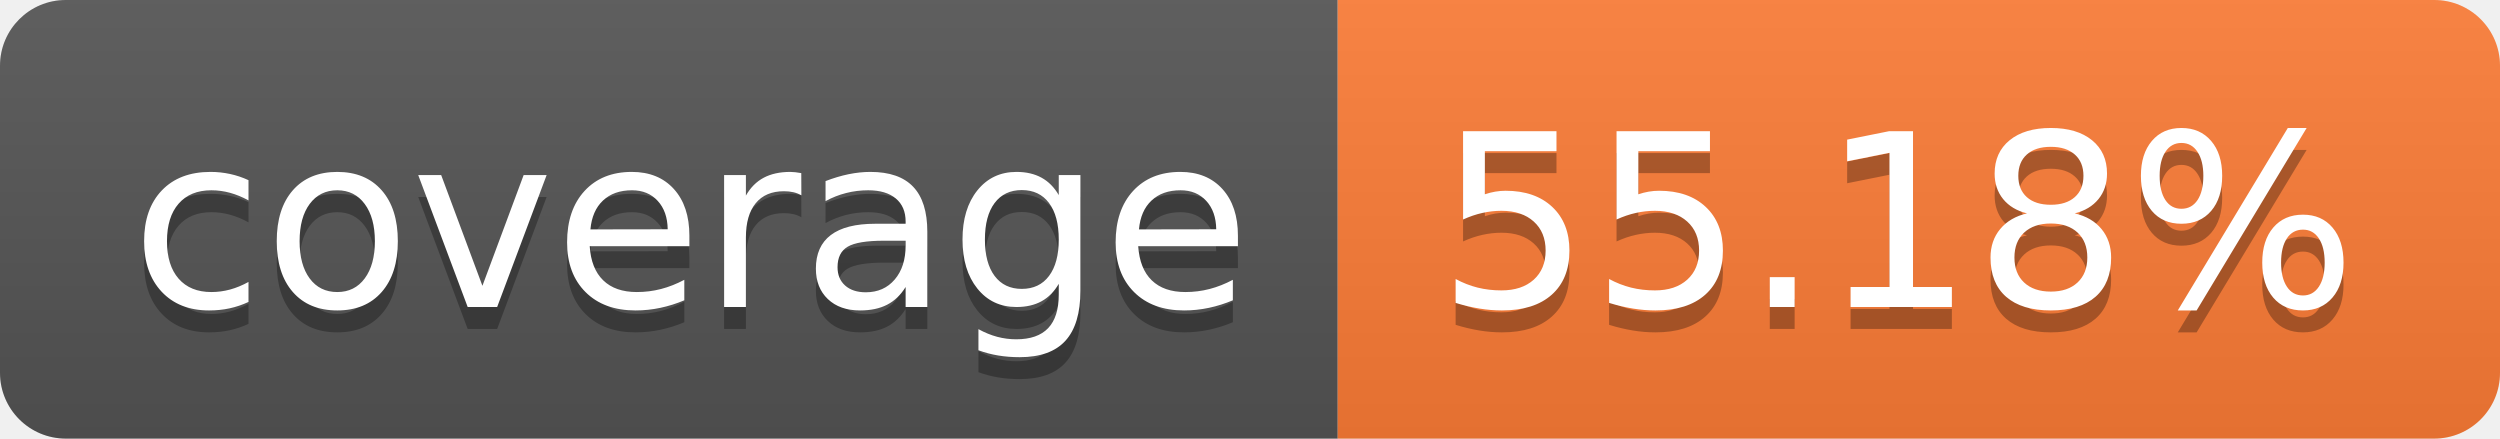
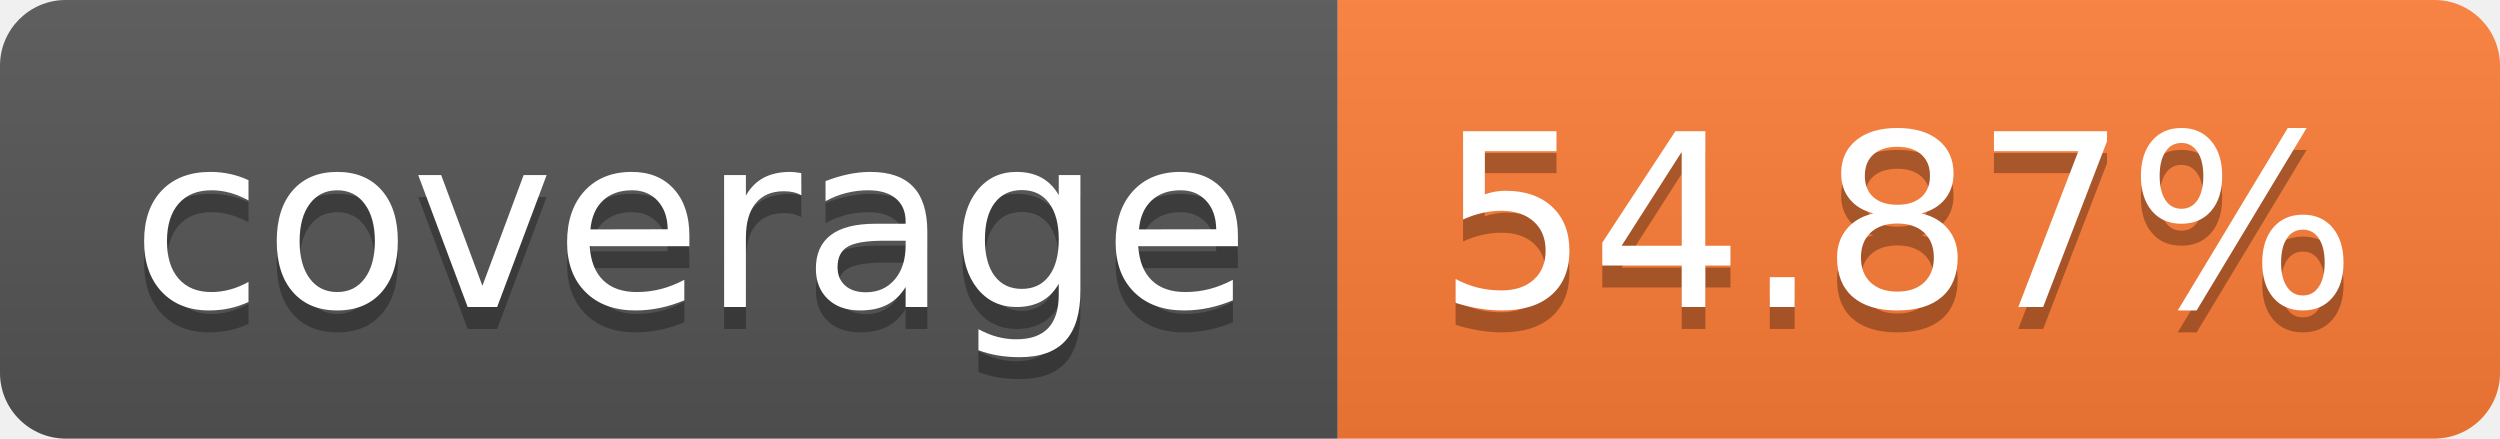
- <svg xmlns="http://www.w3.org/2000/svg" width="114" height="20" role="img" aria-label="coverage: 55.18%">
+ <svg xmlns="http://www.w3.org/2000/svg" width="114" height="20" role="img" aria-label="coverage: 54.87%">
  <linearGradient id="s" x2="0" y2="100%">
    <stop offset="0" stop-color="#bbb" stop-opacity=".1" />
    <stop offset="1" stop-opacity=".1" />
  </linearGradient>
  <clipPath id="r">
    <rect width="114" height="20" rx="3" fill="#fff" />
  </clipPath>
  <g clip-path="url(#r)">
    <rect width="61" height="20" fill="#555" />
    <rect x="61" width="53" height="20" fill="#fe7d37" />
    <rect width="114" height="20" fill="url(#s)" />
  </g>
  <g fill="#fff" text-anchor="middle" font-family="Verdana,Geneva,DejaVu Sans,sans-serif" text-rendering="geometricPrecision" font-size="110">
    <text aria-hidden="true" x="315" y="150" fill="#010101" fill-opacity=".3" transform="scale(.1)" textLength="510">coverage</text>
    <text x="315" y="140" transform="scale(.1)" fill="#fff" textLength="510">coverage</text>
-     <text aria-hidden="true" x="865" y="150" fill="#010101" fill-opacity=".3" transform="scale(.1)" textLength="430">55.18%</text>
-     <text x="865" y="140" transform="scale(.1)" fill="#fff" textLength="430">55.18%</text>
+     <text aria-hidden="true" x="865" y="150" fill="#010101" fill-opacity=".3" transform="scale(.1)" textLength="430">54.87%</text>
+     <text x="865" y="140" transform="scale(.1)" fill="#fff" textLength="430">54.87%</text>
  </g>
</svg>
